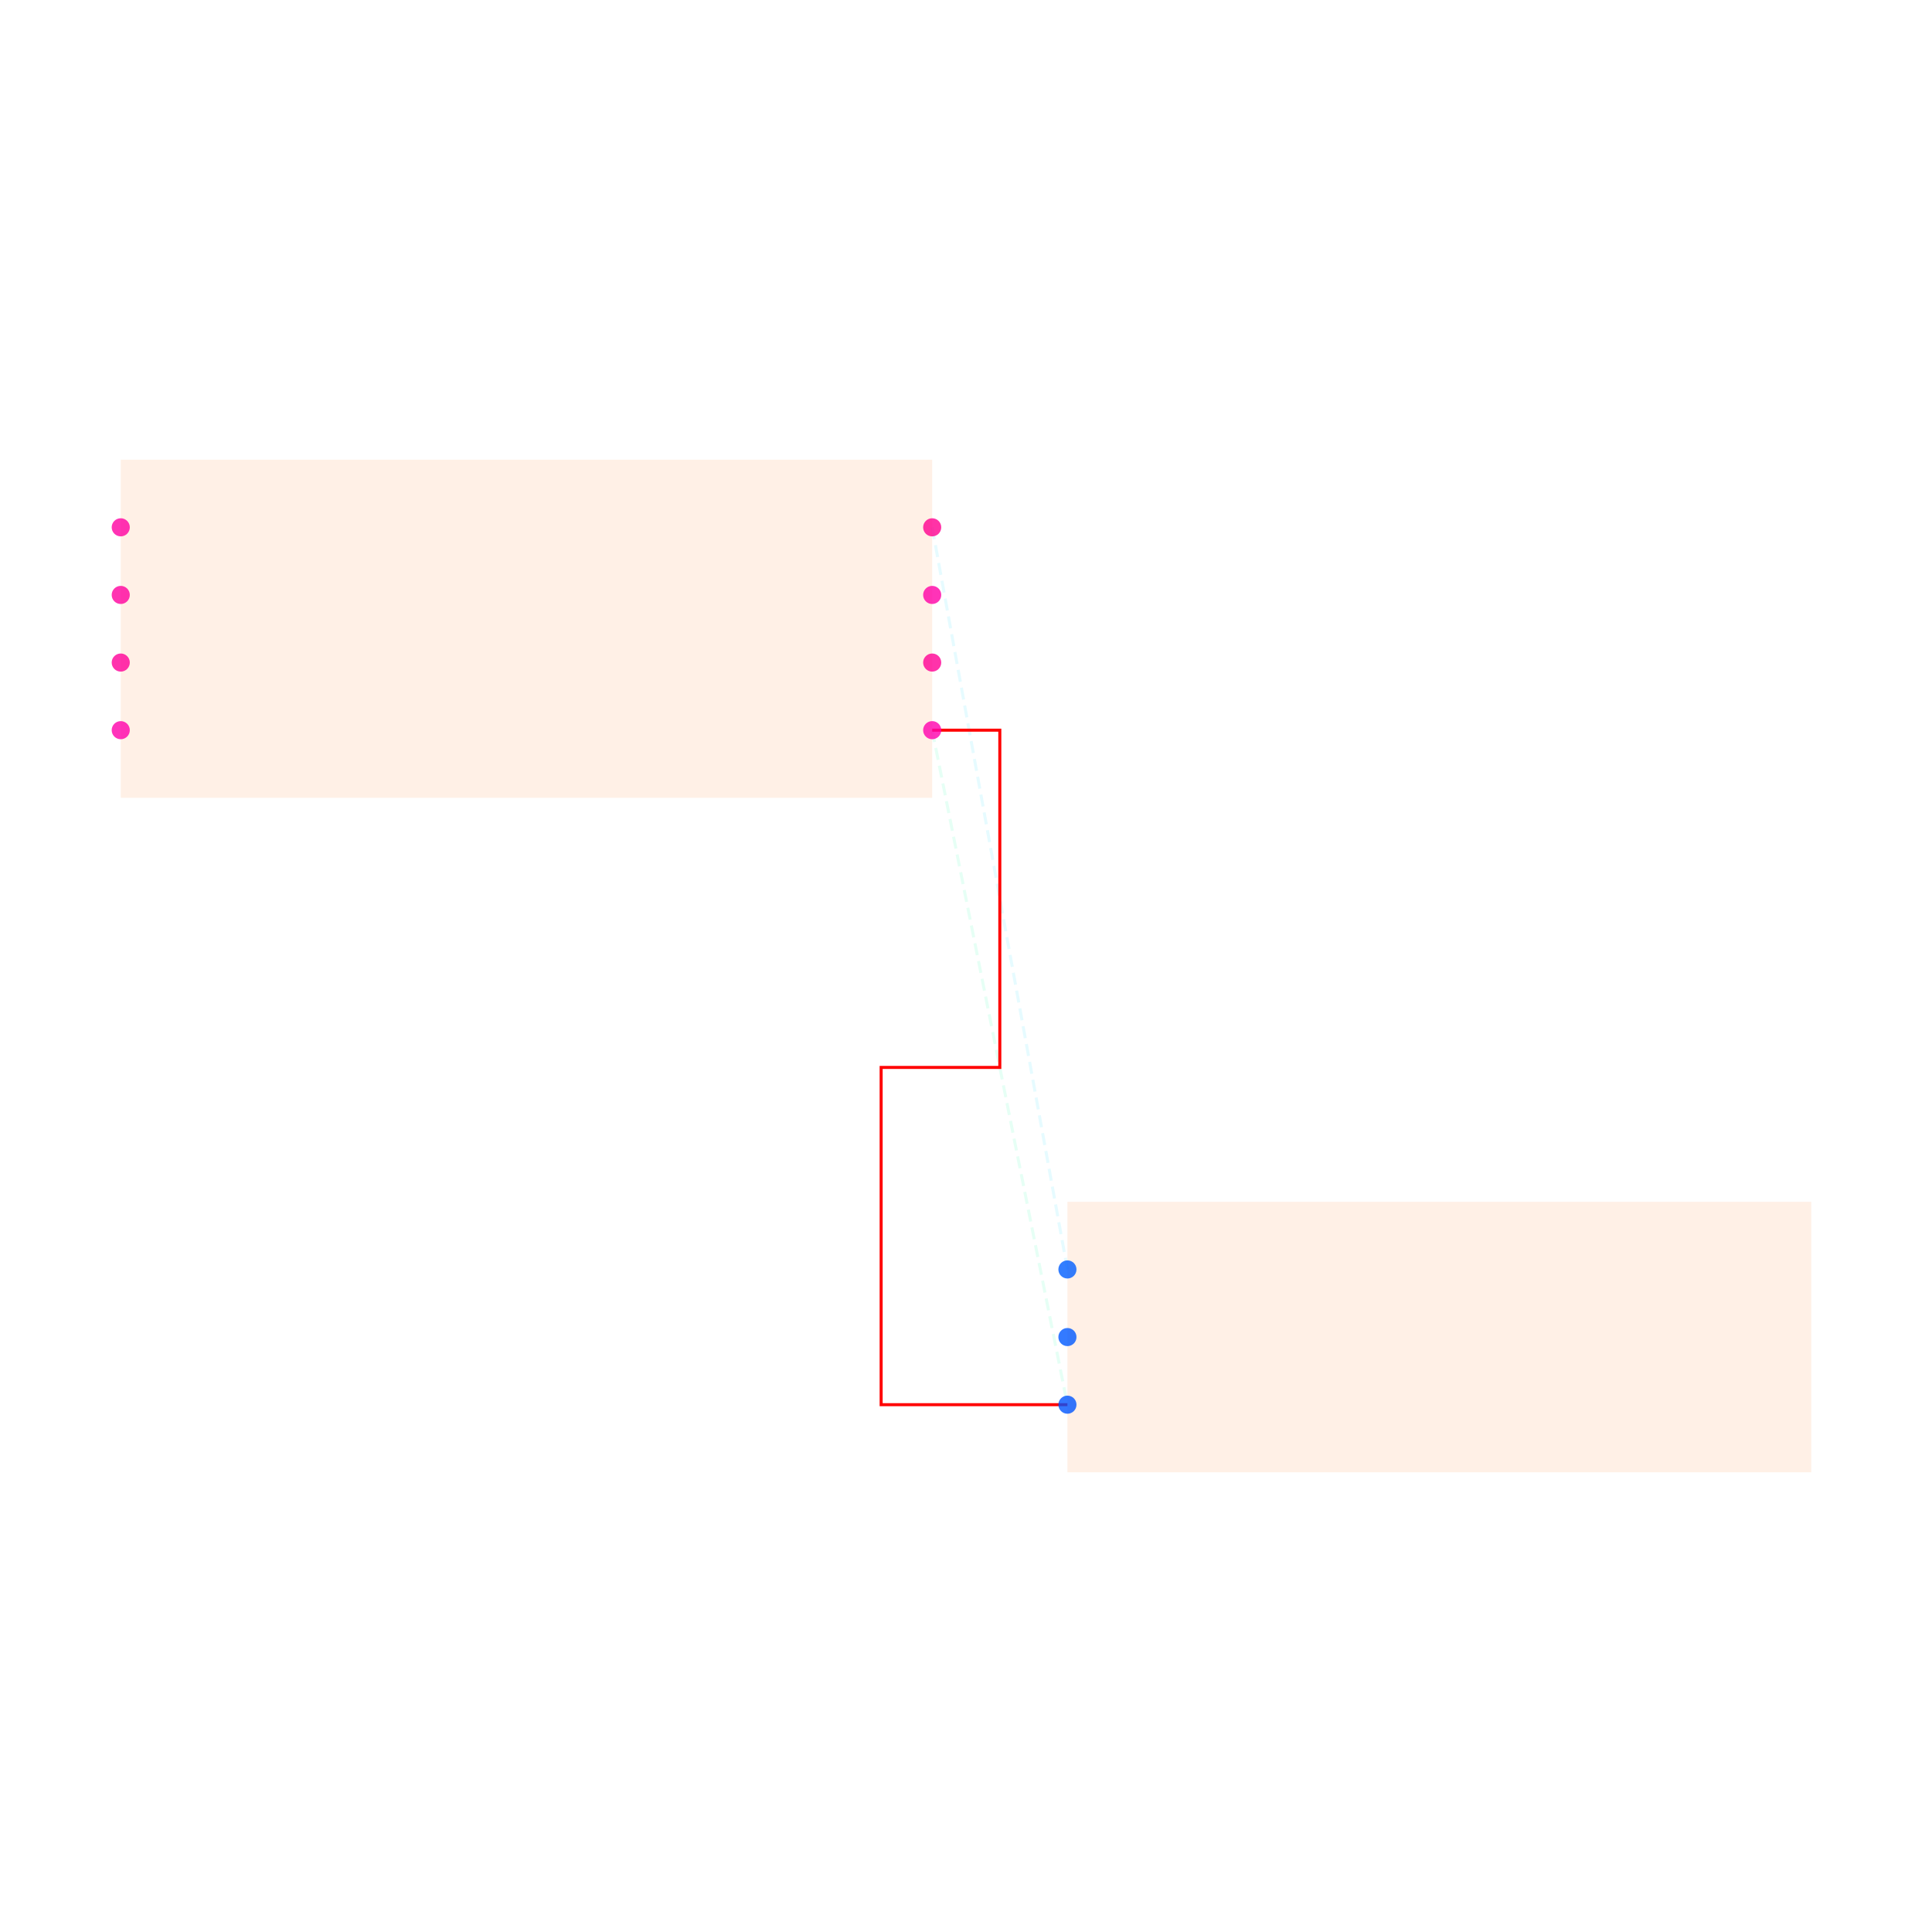
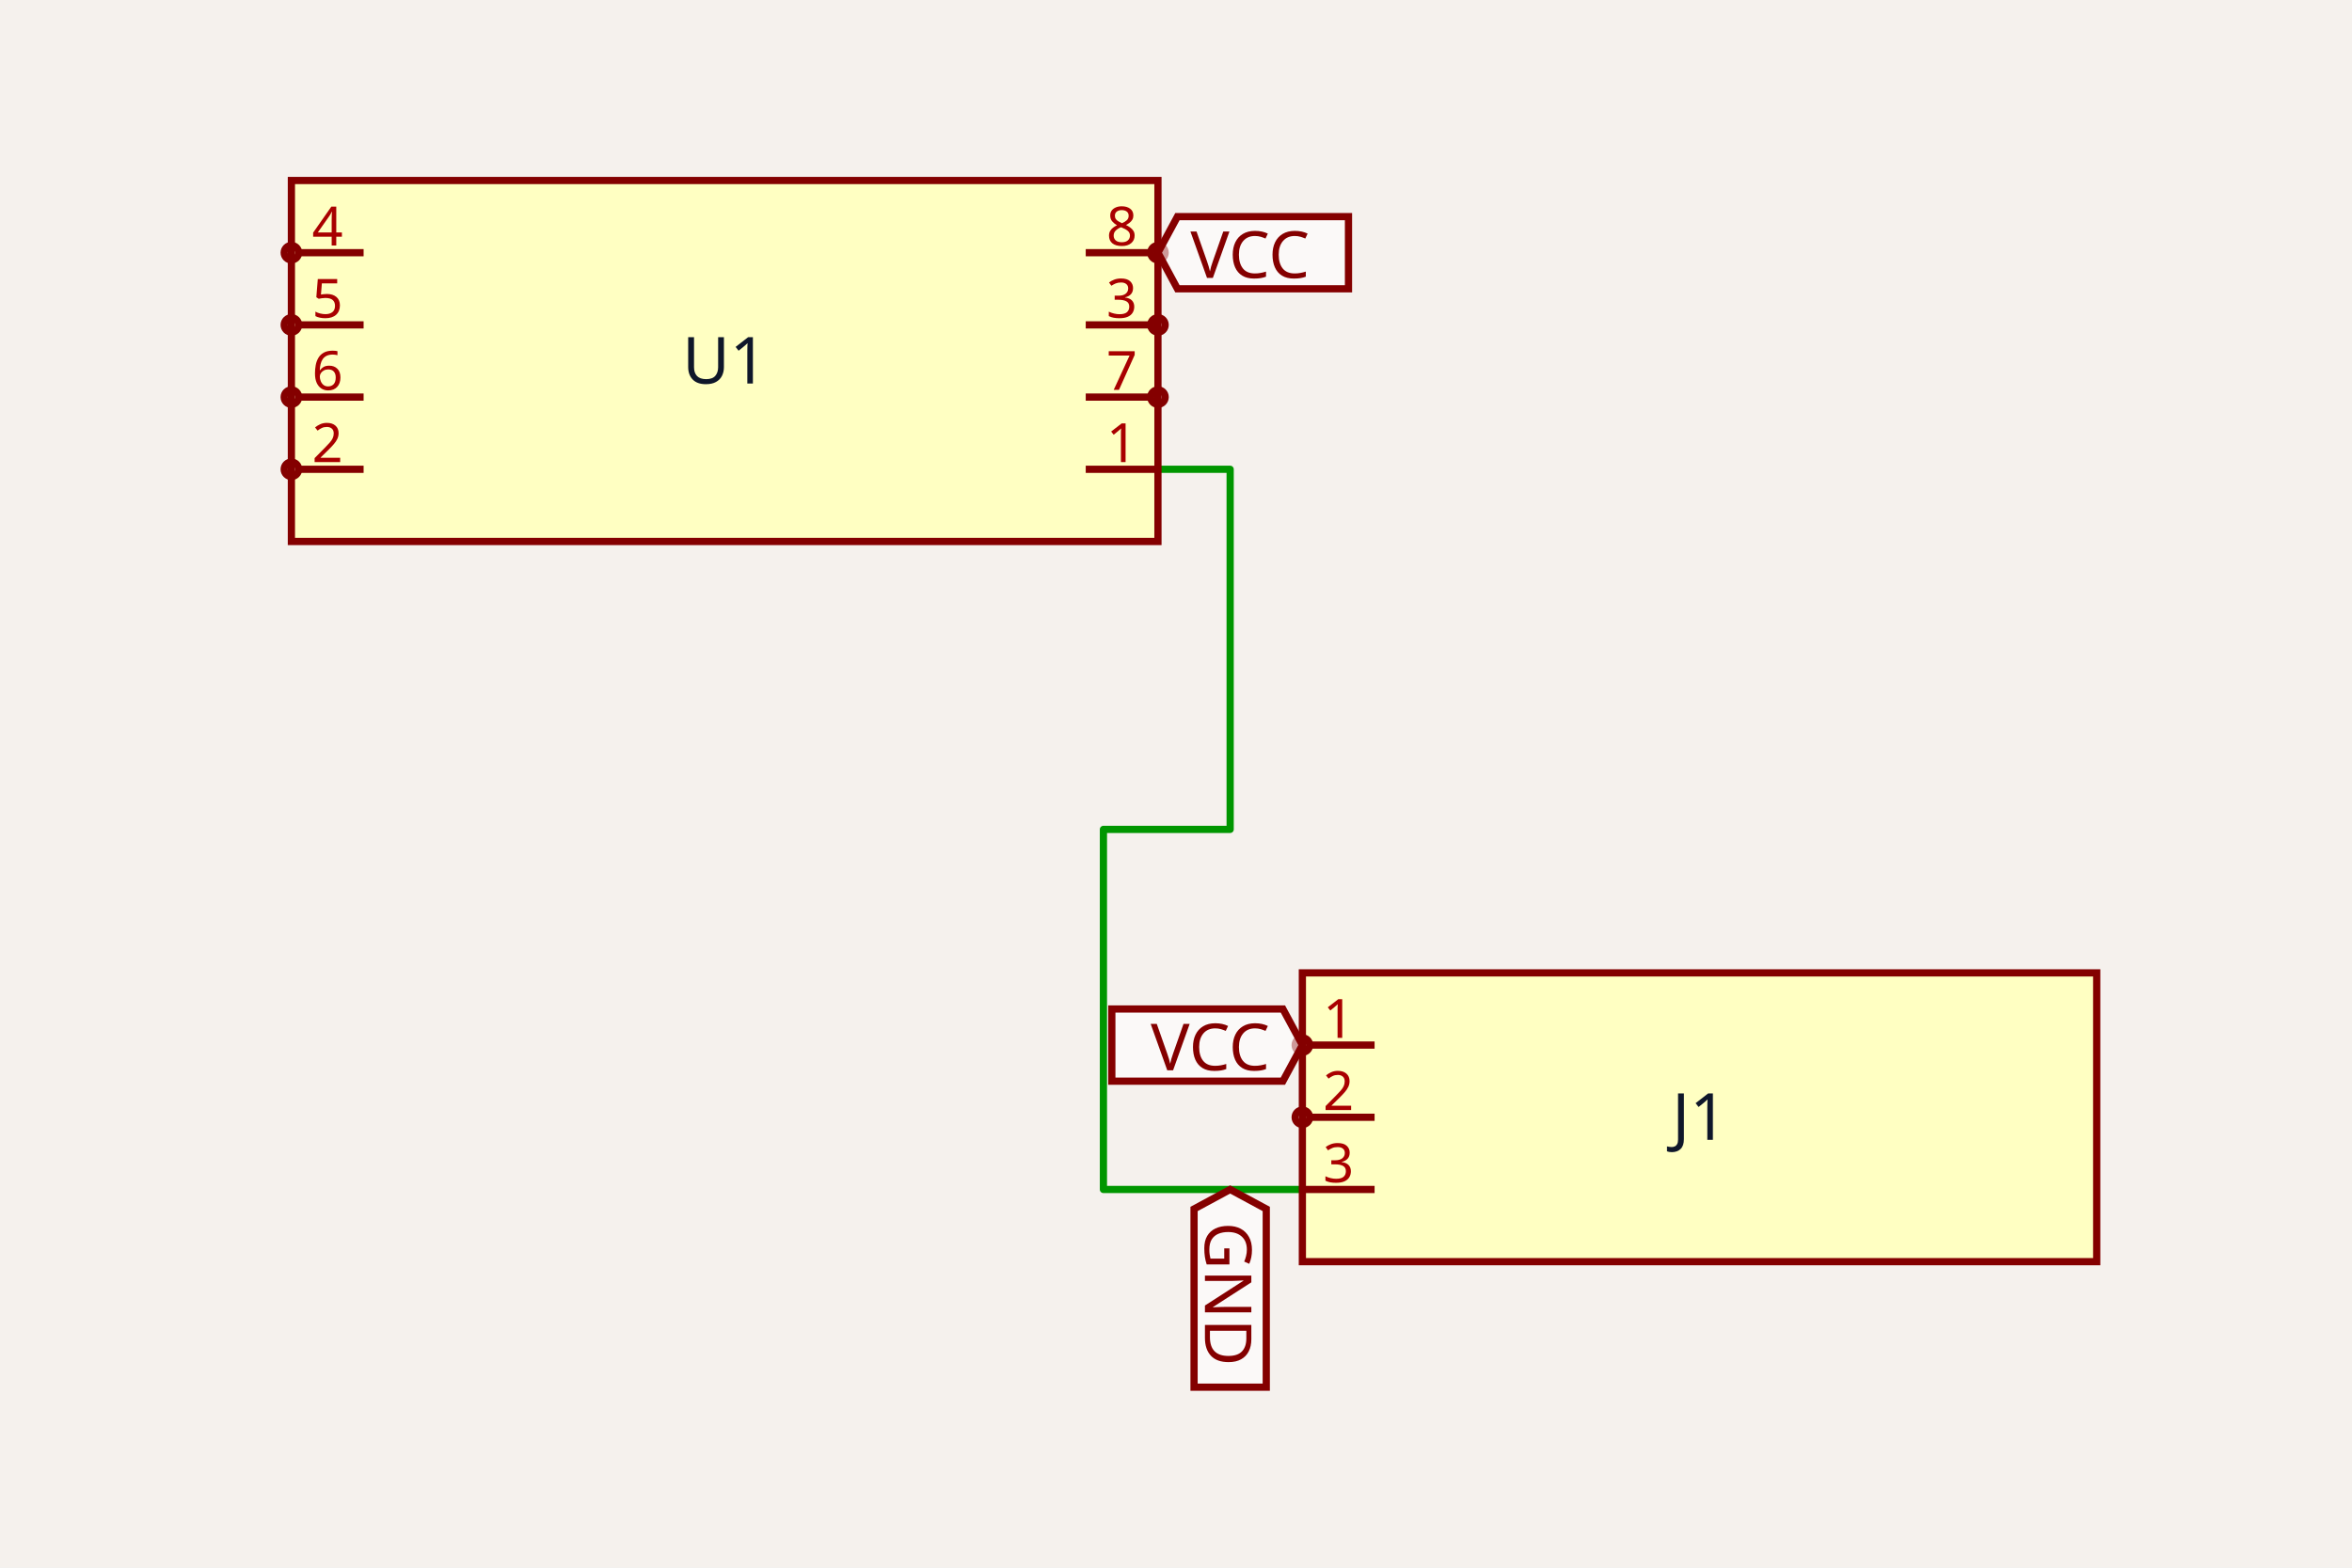
- <svg xmlns="http://www.w3.org/2000/svg" width="640" height="640" viewBox="0 0 640 640">
-   <rect width="100%" height="100%" fill="white" />
-   <g>
-     <polyline data-points="1.2000000000000002,-0.30000000000000004 1.6,-2.295" data-type="line" data-label="" points="308.8,241.88 353.6,465.32" fill="none" stroke="hsl(157, 100%, 50%, 0.1)" stroke-width="1px" stroke-dasharray="4 2" />
+ <svg xmlns="http://www.w3.org/2000/svg" class="tscircuit-schematic" width="1200" height="800" style="background-color: rgb(245, 241, 237)" data-real-to-screen-transform="matrix(184.2157780814,0,0,-184.2157780814,369.7302773983,184.2157780814)">
+   <style>
+               .boundary { fill: rgb(245, 241, 237); }
+               .schematic-boundary { fill: none; stroke: #fff; }
+               .component { fill: none; stroke: rgb(132, 0, 0); }
+               .chip { fill: rgb(255, 255, 194); stroke: rgb(132, 0, 0); }
+               .component-pin { fill: none; stroke: rgb(132, 0, 0); }
+               .text { font-family: sans-serif; fill: rgb(0, 150, 0); }
+               .pin-number { fill: rgb(169, 0, 0); }
+               .port-label { fill: rgb(0, 100, 100); }
+               .component-name { fill: rgb(0, 100, 100); }
+ 
+             </style>
+   <rect class="boundary" x="0" y="0" width="1200" height="800" />
+   <g class="trace sch-trace" data-layer="base" data-circuit-json-type="schematic_trace" data-schematic-trace-id="schematic_trace_0">
+     <path d="M 590.789 239.481 L 627.632 239.481 L 627.632 423.236 L 562.973 423.236 L 562.973 606.991 L 664.476 606.991" class="trace-invisible-hover-outline sch-trace-hitbox" stroke="rgb(0, 150, 0)" fill="none" stroke-width="29.475px" stroke-linecap="round" opacity="0" stroke-linejoin="round" />
+     <path class="sch-trace-path" d="M 590.789 239.481 L 627.632 239.481 L 627.632 423.236 L 562.973 423.236 L 562.973 606.991 L 664.476 606.991" stroke="rgb(0, 150, 0)" fill="none" stroke-width="3.684px" stroke-linecap="round" stroke-linejoin="round" />
  </g>
-   <g>
-     <polyline data-points="1.2000000000000002,0.30000000000000004 1.6,-1.895" data-type="line" data-label="" points="308.8,174.68 353.6,420.52" fill="none" stroke="hsl(190, 100%, 50%, 0.1)" stroke-width="1px" stroke-dasharray="4 2" />
+   <g class="trace-overlays sch-trace-overlays" data-layer="overlay" data-circuit-json-type="schematic_trace" data-schematic-trace-id="schematic_trace_0" />
+   <g class="sch-component" data-circuit-json-type="schematic_component" data-schematic-component-id="schematic_component_0">
+     <rect class="component chip sch-component-body" x="148.671" y="92.108" width="442.118" height="184.216" stroke-width="3.684px" fill="rgb(255, 255, 194)" stroke="rgb(132, 0, 0)" />
+     <rect class="component-overlay sch-component-overlay" x="148.671" y="92.108" width="442.118" height="184.216" fill="transparent" />
+     <text class="sch-text" x="369.73" y="184.216" fill="#0f172a" text-anchor="middle" dominant-baseline="middle" font-family="sans-serif" font-size="33.159px" transform="rotate(0, 369.7303, 184.2158)">U1</text>
+     <line class="component-pin sch-component-pin sch-port-line" x1="553.946" y1="239.481" x2="590.789" y2="239.481" stroke-width="3.684px" />
+     <g class="sch-port" data-schematic-port-id="source_port_0_0">
+       <rect x="587.105" y="235.796" width="7.369" height="7.369" opacity="0" />
+     </g>
+     <text class="pin-number sch-pin-number" x="572.368" y="235.796" style="font-family: sans-serif;" fill="rgb(169, 0, 0)" text-anchor="middle" dominant-baseline="auto" font-size="27.632px" transform="">1</text>
+     <line class="component-pin sch-component-pin sch-port-line" x1="185.514" y1="239.481" x2="152.356" y2="239.481" stroke-width="3.684px" />
+     <g class="sch-port" data-schematic-port-id="source_port_0_1">
+       <circle class="component-pin sch-component-pin sch-port-terminal" cx="148.671" cy="239.481" r="3.684" stroke-width="3.684px" />
+       <rect x="144.987" y="235.796" width="7.369" height="7.369" opacity="0" />
+     </g>
+     <text class="pin-number sch-pin-number" x="167.093" y="235.796" style="font-family: sans-serif;" fill="rgb(169, 0, 0)" text-anchor="middle" dominant-baseline="auto" font-size="27.632px" transform="">2</text>
+     <line class="component-pin sch-component-pin sch-port-line" x1="553.946" y1="165.794" x2="587.105" y2="165.794" stroke-width="3.684px" />
+     <g class="sch-port" data-schematic-port-id="source_port_0_2">
+       <circle class="component-pin sch-component-pin sch-port-terminal" cx="590.789" cy="165.794" r="3.684" stroke-width="3.684px" />
+       <rect x="587.105" y="162.11" width="7.369" height="7.369" opacity="0" />
+     </g>
+     <text class="pin-number sch-pin-number" x="572.368" y="162.11" style="font-family: sans-serif;" fill="rgb(169, 0, 0)" text-anchor="middle" dominant-baseline="auto" font-size="27.632px" transform="">3</text>
+     <line class="component-pin sch-component-pin sch-port-line" x1="185.514" y1="128.951" x2="152.356" y2="128.951" stroke-width="3.684px" />
+     <g class="sch-port" data-schematic-port-id="source_port_0_3">
+       <circle class="component-pin sch-component-pin sch-port-terminal" cx="148.671" cy="128.951" r="3.684" stroke-width="3.684px" />
+       <rect x="144.987" y="125.267" width="7.369" height="7.369" opacity="0" />
+     </g>
+     <text class="pin-number sch-pin-number" x="167.093" y="125.267" style="font-family: sans-serif;" fill="rgb(169, 0, 0)" text-anchor="middle" dominant-baseline="auto" font-size="27.632px" transform="">4</text>
+     <line class="component-pin sch-component-pin sch-port-line" x1="185.514" y1="165.794" x2="152.356" y2="165.794" stroke-width="3.684px" />
+     <g class="sch-port" data-schematic-port-id="source_port_0_4">
+       <circle class="component-pin sch-component-pin sch-port-terminal" cx="148.671" cy="165.794" r="3.684" stroke-width="3.684px" />
+       <rect x="144.987" y="162.11" width="7.369" height="7.369" opacity="0" />
+     </g>
+     <text class="pin-number sch-pin-number" x="167.093" y="162.11" style="font-family: sans-serif;" fill="rgb(169, 0, 0)" text-anchor="middle" dominant-baseline="auto" font-size="27.632px" transform="">5</text>
+     <line class="component-pin sch-component-pin sch-port-line" x1="185.514" y1="202.637" x2="152.356" y2="202.637" stroke-width="3.684px" />
+     <g class="sch-port" data-schematic-port-id="source_port_0_5">
+       <circle class="component-pin sch-component-pin sch-port-terminal" cx="148.671" cy="202.637" r="3.684" stroke-width="3.684px" />
+       <rect x="144.987" y="198.953" width="7.369" height="7.369" opacity="0" />
+     </g>
+     <text class="pin-number sch-pin-number" x="167.093" y="198.953" style="font-family: sans-serif;" fill="rgb(169, 0, 0)" text-anchor="middle" dominant-baseline="auto" font-size="27.632px" transform="">6</text>
+     <line class="component-pin sch-component-pin sch-port-line" x1="553.946" y1="202.637" x2="587.105" y2="202.637" stroke-width="3.684px" />
+     <g class="sch-port" data-schematic-port-id="source_port_0_6">
+       <circle class="component-pin sch-component-pin sch-port-terminal" cx="590.789" cy="202.637" r="3.684" stroke-width="3.684px" />
+       <rect x="587.105" y="198.953" width="7.369" height="7.369" opacity="0" />
+     </g>
+     <text class="pin-number sch-pin-number" x="572.368" y="198.953" style="font-family: sans-serif;" fill="rgb(169, 0, 0)" text-anchor="middle" dominant-baseline="auto" font-size="27.632px" transform="">7</text>
+     <line class="component-pin sch-component-pin sch-port-line" x1="553.946" y1="128.951" x2="587.105" y2="128.951" stroke-width="3.684px" />
+     <g class="sch-port" data-schematic-port-id="source_port_0_7">
+       <circle class="component-pin sch-component-pin sch-port-terminal" cx="590.789" cy="128.951" r="3.684" stroke-width="3.684px" />
+       <rect x="587.105" y="125.267" width="7.369" height="7.369" opacity="0" />
+     </g>
+     <text class="pin-number sch-pin-number" x="572.368" y="125.267" style="font-family: sans-serif;" fill="rgb(169, 0, 0)" text-anchor="middle" dominant-baseline="auto" font-size="27.632px" transform="">8</text>
  </g>
-   <g>
-     <polyline data-points="1.2000000000000002,-0.30000000000000004 1.4000000000000001,-0.30000000000000004 1.4000000000000001,-1.2975000000000003 1.049,-1.2975000000000003 1.049,-2.2950000000000004 1.6,-2.295" data-type="line" data-label="" points="308.8,241.88 331.2,241.88 331.2,353.6 291.888,353.6 291.888,465.32 353.6,465.32" fill="none" stroke="red" stroke-width="1px" />
+   <g class="sch-component" data-circuit-json-type="schematic_component" data-schematic-component-id="schematic_component_1">
+     <rect class="component chip sch-component-body" x="664.476" y="496.462" width="405.275" height="147.373" stroke-width="3.684px" fill="rgb(255, 255, 194)" stroke="rgb(132, 0, 0)" />
+     <rect class="component-overlay sch-component-overlay" x="664.476" y="496.462" width="405.275" height="147.373" fill="transparent" />
+     <text class="sch-text" x="867.113" y="570.148" fill="#0f172a" text-anchor="middle" dominant-baseline="middle" font-family="sans-serif" font-size="33.159px" transform="rotate(0, 867.1129, 570.1478)">J1</text>
+     <line class="component-pin sch-component-pin sch-port-line" x1="701.319" y1="533.305" x2="668.16" y2="533.305" stroke-width="3.684px" />
+     <g class="sch-port" data-schematic-port-id="source_port_1_0">
+       <circle class="component-pin sch-component-pin sch-port-terminal" cx="664.476" cy="533.305" r="3.684" stroke-width="3.684px" />
+       <rect x="660.791" y="529.62" width="7.369" height="7.369" opacity="0" />
+     </g>
+     <text class="pin-number sch-pin-number" x="682.897" y="529.62" style="font-family: sans-serif;" fill="rgb(169, 0, 0)" text-anchor="middle" dominant-baseline="auto" font-size="27.632px" transform="">1</text>
+     <line class="component-pin sch-component-pin sch-port-line" x1="701.319" y1="570.148" x2="668.16" y2="570.148" stroke-width="3.684px" />
+     <g class="sch-port" data-schematic-port-id="source_port_1_1">
+       <circle class="component-pin sch-component-pin sch-port-terminal" cx="664.476" cy="570.148" r="3.684" stroke-width="3.684px" />
+       <rect x="660.791" y="566.464" width="7.369" height="7.369" opacity="0" />
+     </g>
+     <text class="pin-number sch-pin-number" x="682.897" y="566.464" style="font-family: sans-serif;" fill="rgb(169, 0, 0)" text-anchor="middle" dominant-baseline="auto" font-size="27.632px" transform="">2</text>
+     <line class="component-pin sch-component-pin sch-port-line" x1="701.319" y1="606.991" x2="664.476" y2="606.991" stroke-width="3.684px" />
+     <g class="sch-port" data-schematic-port-id="source_port_1_2">
+       <rect x="660.791" y="603.307" width="7.369" height="7.369" opacity="0" />
+     </g>
+     <text class="pin-number sch-pin-number" x="682.897" y="603.307" style="font-family: sans-serif;" fill="rgb(169, 0, 0)" text-anchor="middle" dominant-baseline="auto" font-size="27.632px" transform="">3</text>
  </g>
-   <g>
-     <rect data-type="rect" data-label="schematic_component_0" data-x="0" data-y="0" x="40" y="152.28" width="268.8" height="112" fill="hsl(24, 100%, 50%, 0.1)" stroke="black" stroke-width="0.009" />
+   <g class="schematic-port-hover sch-port-hover" data-schematic-port-id="source_port_0_0">
+     <circle cx="590.789" cy="239.481" r="7.369" fill="red" opacity="0" />
  </g>
-   <g>
-     <rect data-type="rect" data-label="schematic_component_1" data-x="2.7" data-y="-2.095" x="353.6" y="398.12" width="246.4" height="89.6" fill="hsl(24, 100%, 50%, 0.1)" stroke="black" stroke-width="0.009" />
+   <g class="schematic-port-hover sch-port-hover" data-schematic-port-id="source_port_0_1">
+     <circle cx="148.671" cy="239.481" r="7.369" fill="red" opacity="0" />
  </g>
-   <g>
-     <circle data-type="point" data-label="U1.1 x+" data-x="1.2000000000000002" data-y="-0.30000000000000004" cx="308.8" cy="241.88" r="3" fill="hsl(319, 100%, 50%, 0.8)" />
+   <g class="schematic-port-hover sch-port-hover" data-schematic-port-id="source_port_0_2">
+     <circle cx="590.789" cy="165.794" r="7.369" fill="red" opacity="0" />
  </g>
-   <g>
-     <circle data-type="point" data-label="U1.2 x-" data-x="-1.2000000000000002" data-y="-0.30000000000000004" cx="40" cy="241.88" r="3" fill="hsl(320, 100%, 50%, 0.8)" />
+   <g class="schematic-port-hover sch-port-hover" data-schematic-port-id="source_port_0_3">
+     <circle cx="148.671" cy="128.951" r="7.369" fill="red" opacity="0" />
  </g>
-   <g>
-     <circle data-type="point" data-label="U1.3 x+" data-x="1.2000000000000002" data-y="0.09999999999999998" cx="308.8" cy="197.08" r="3" fill="hsl(321, 100%, 50%, 0.8)" />
+   <g class="schematic-port-hover sch-port-hover" data-schematic-port-id="source_port_0_4">
+     <circle cx="148.671" cy="165.794" r="7.369" fill="red" opacity="0" />
  </g>
-   <g>
-     <circle data-type="point" data-label="U1.4 x-" data-x="-1.2000000000000002" data-y="0.30000000000000004" cx="40" cy="174.68" r="3" fill="hsl(322, 100%, 50%, 0.8)" />
+   <g class="schematic-port-hover sch-port-hover" data-schematic-port-id="source_port_0_5">
+     <circle cx="148.671" cy="202.637" r="7.369" fill="red" opacity="0" />
  </g>
-   <g>
-     <circle data-type="point" data-label="U1.5 x-" data-x="-1.2000000000000002" data-y="0.10000000000000003" cx="40" cy="197.08" r="3" fill="hsl(323, 100%, 50%, 0.8)" />
+   <g class="schematic-port-hover sch-port-hover" data-schematic-port-id="source_port_0_6">
+     <circle cx="590.789" cy="202.637" r="7.369" fill="red" opacity="0" />
  </g>
-   <g>
-     <circle data-type="point" data-label="U1.6 x-" data-x="-1.2000000000000002" data-y="-0.09999999999999998" cx="40" cy="219.48" r="3" fill="hsl(324, 100%, 50%, 0.8)" />
+   <g class="schematic-port-hover sch-port-hover" data-schematic-port-id="source_port_0_7">
+     <circle cx="590.789" cy="128.951" r="7.369" fill="red" opacity="0" />
  </g>
-   <g>
-     <circle data-type="point" data-label="U1.7 x+" data-x="1.2000000000000002" data-y="-0.10000000000000003" cx="308.8" cy="219.48" r="3" fill="hsl(325, 100%, 50%, 0.8)" />
+   <g class="schematic-port-hover sch-port-hover" data-schematic-port-id="source_port_1_0">
+     <circle cx="664.476" cy="533.305" r="7.369" fill="red" opacity="0" />
  </g>
-   <g>
-     <circle data-type="point" data-label="U1.8 x+" data-x="1.2000000000000002" data-y="0.30000000000000004" cx="308.8" cy="174.68" r="3" fill="hsl(326, 100%, 50%, 0.8)" />
+   <g class="schematic-port-hover sch-port-hover" data-schematic-port-id="source_port_1_1">
+     <circle cx="664.476" cy="570.148" r="7.369" fill="red" opacity="0" />
  </g>
-   <g>
-     <circle data-type="point" data-label="J1.1 x-" data-x="1.6" data-y="-1.895" cx="353.6" cy="420.52" r="3" fill="hsl(218, 100%, 50%, 0.8)" />
+   <g class="schematic-port-hover sch-port-hover" data-schematic-port-id="source_port_1_2">
+     <circle cx="664.476" cy="606.991" r="7.369" fill="red" opacity="0" />
  </g>
-   <g>
-     <circle data-type="point" data-label="J1.2 x-" data-x="1.6" data-y="-2.095" cx="353.6" cy="442.92" r="3" fill="hsl(219, 100%, 50%, 0.8)" />
-   </g>
-   <g>
-     <circle data-type="point" data-label="J1.3 x-" data-x="1.6" data-y="-2.295" cx="353.6" cy="465.32" r="3" fill="hsl(220, 100%, 50%, 0.8)" />
-   </g>
-   <g id="crosshair" style="display: none">
-     <line id="crosshair-h" y1="0" y2="640" stroke="#666" stroke-width="0.5" />
-     <line id="crosshair-v" x1="0" x2="640" stroke="#666" stroke-width="0.5" />
-     <text id="coordinates" font-family="monospace" font-size="12" fill="#666" />
-   </g>
+   <path class="net-label sch-net-label" data-circuit-json-type="schematic_net_label" data-schematic-net-label-id="schematic_net_label_0" d="     M 627.632,606.991     L 646.054,616.939     L 646.054,707.892     L 609.211,707.892     L 609.211,616.939     Z   " fill="rgba(255, 255, 255, 0.6)" stroke="rgb(132, 0, 0)" stroke-width="3.684px" />
+   <text class="net-label-text sch-net-label-text" data-circuit-json-type="schematic_net_label" data-schematic-net-label-id="schematic_net_label_0" x="627.632" y="623.57" fill="rgb(132, 0, 0)" text-anchor="start" dominant-baseline="central" font-family="sans-serif" font-variant-numeric="tabular-nums" font-size="33.159px" transform="rotate(90 627.6324 623.5704)">GND</text>
+   <path class="net-label sch-net-label" data-circuit-json-type="schematic_net_label" data-schematic-net-label-id="schematic_net_label_1" d="     M 590.789,128.951     L 600.737,110.529     L 688.006,110.529     L 688.006,147.373     L 600.737,147.373     Z   " fill="rgba(255, 255, 255, 0.6)" stroke="rgb(132, 0, 0)" stroke-width="3.684px" />
+   <text class="net-label-text sch-net-label-text" data-circuit-json-type="schematic_net_label" data-schematic-net-label-id="schematic_net_label_1" x="607.369" y="128.951" fill="rgb(132, 0, 0)" text-anchor="start" dominant-baseline="central" font-family="sans-serif" font-variant-numeric="tabular-nums" font-size="33.159px" transform="">VCC</text>
+   <path class="net-label sch-net-label" data-circuit-json-type="schematic_net_label" data-schematic-net-label-id="schematic_net_label_2" d="     M 664.476,533.305     L 654.528,551.726     L 567.259,551.726     L 567.259,514.883     L 654.528,514.883     Z   " fill="rgba(255, 255, 255, 0.6)" stroke="rgb(132, 0, 0)" stroke-width="3.684px" />
+   <text class="net-label-text sch-net-label-text" data-circuit-json-type="schematic_net_label" data-schematic-net-label-id="schematic_net_label_2" x="647.896" y="533.305" fill="rgb(132, 0, 0)" text-anchor="end" dominant-baseline="central" font-family="sans-serif" font-variant-numeric="tabular-nums" font-size="33.159px" transform="">VCC</text>
</svg>
